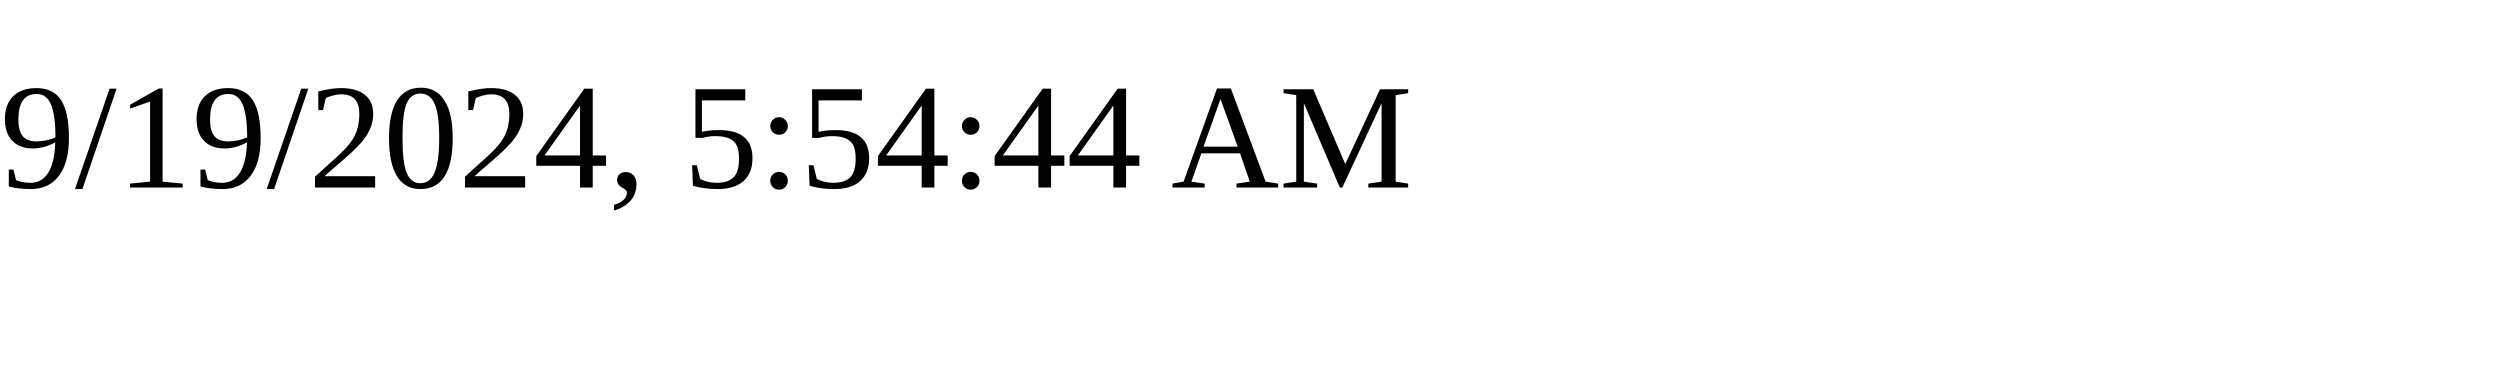
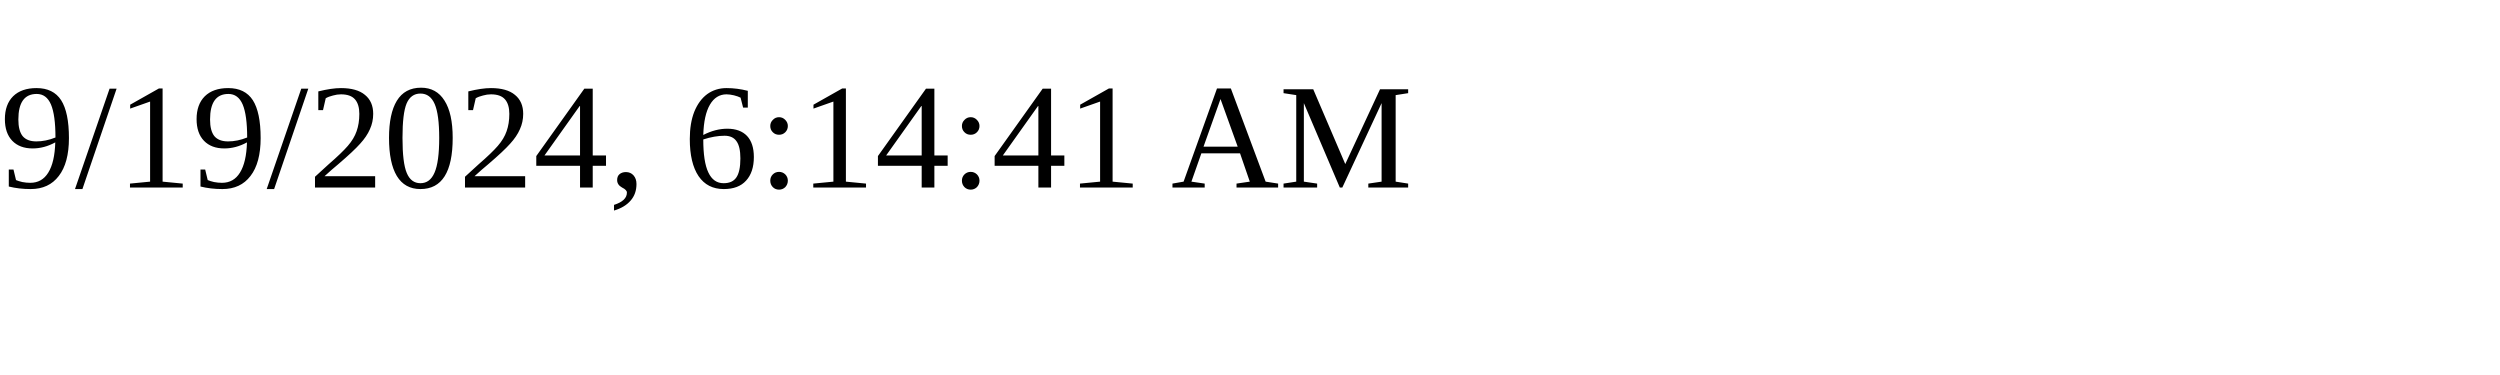
<svg xmlns="http://www.w3.org/2000/svg" height="30" width="200">
-   <text x="0" y="15">9/19/2024, 5:54:44 AM</text>
+   <text x="0" y="15">9/19/2024, 6:14:41 AM</text>
</svg>
